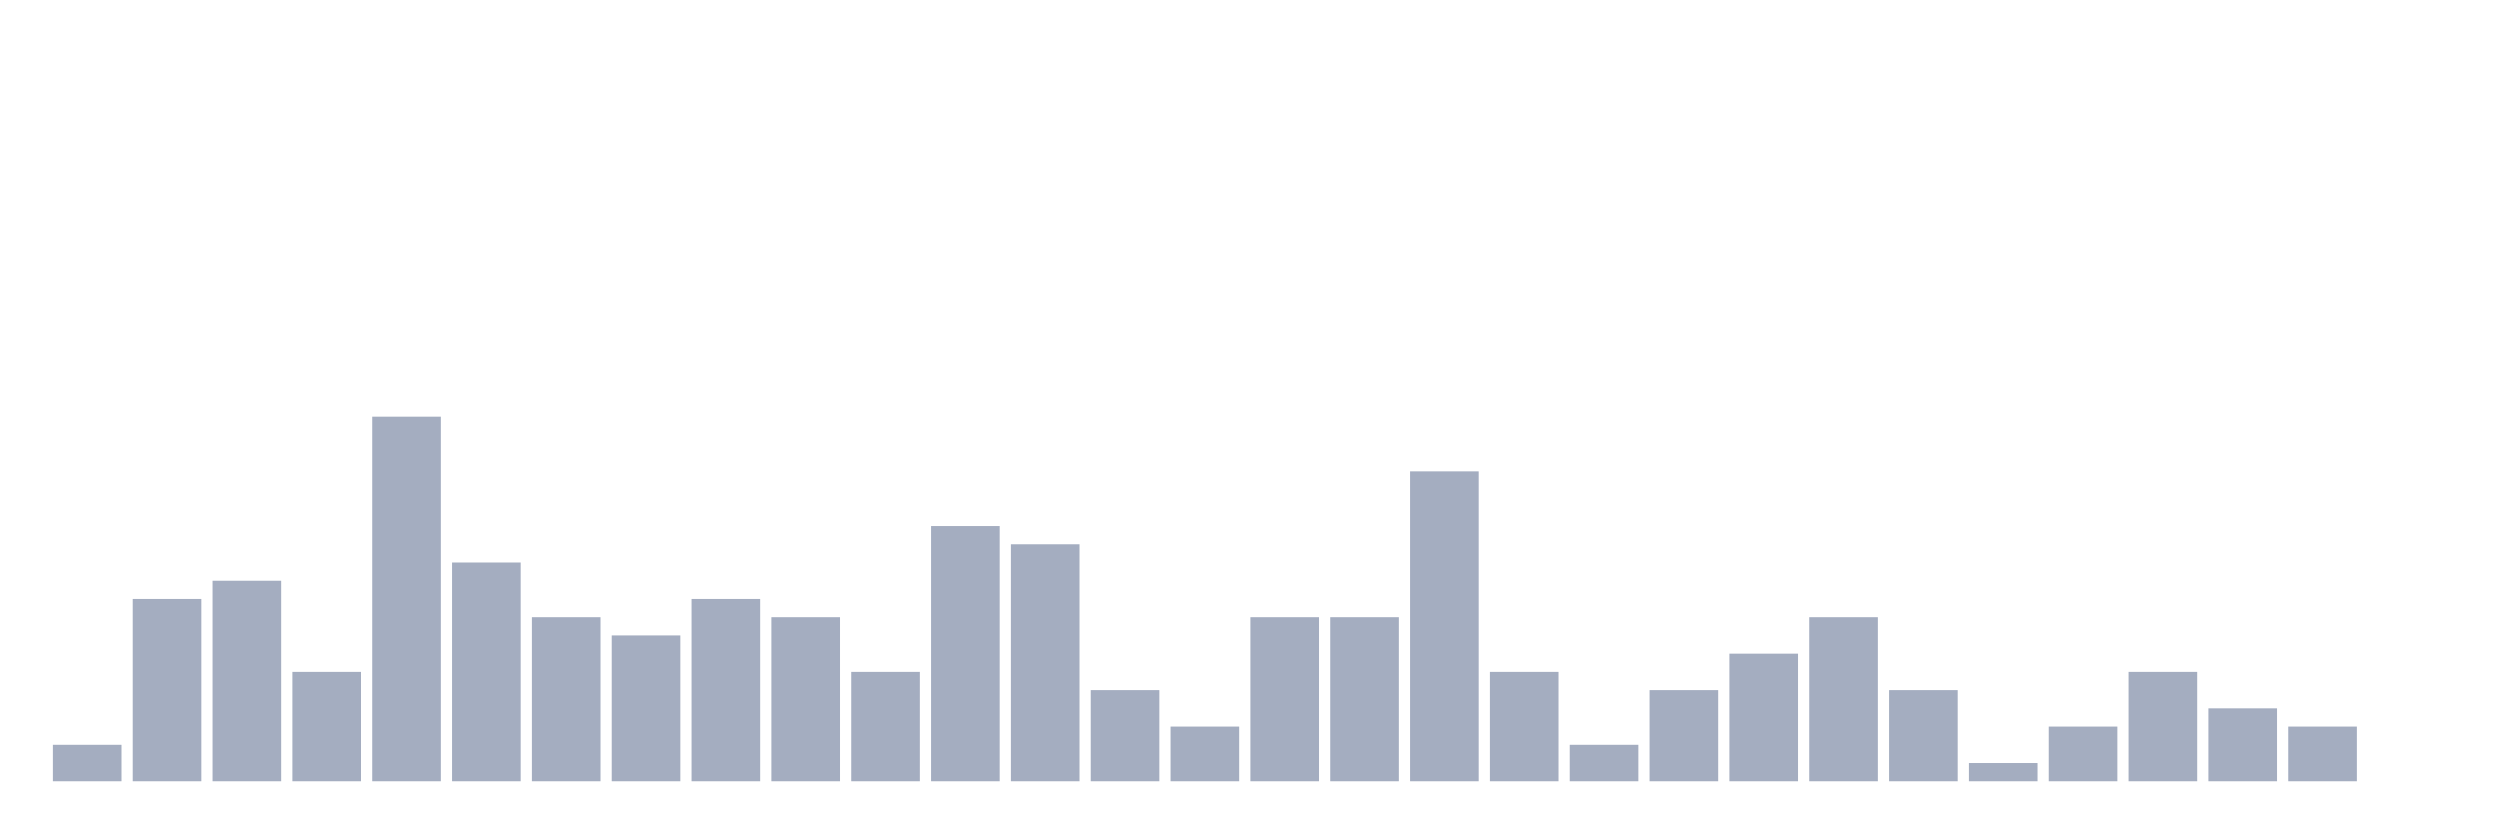
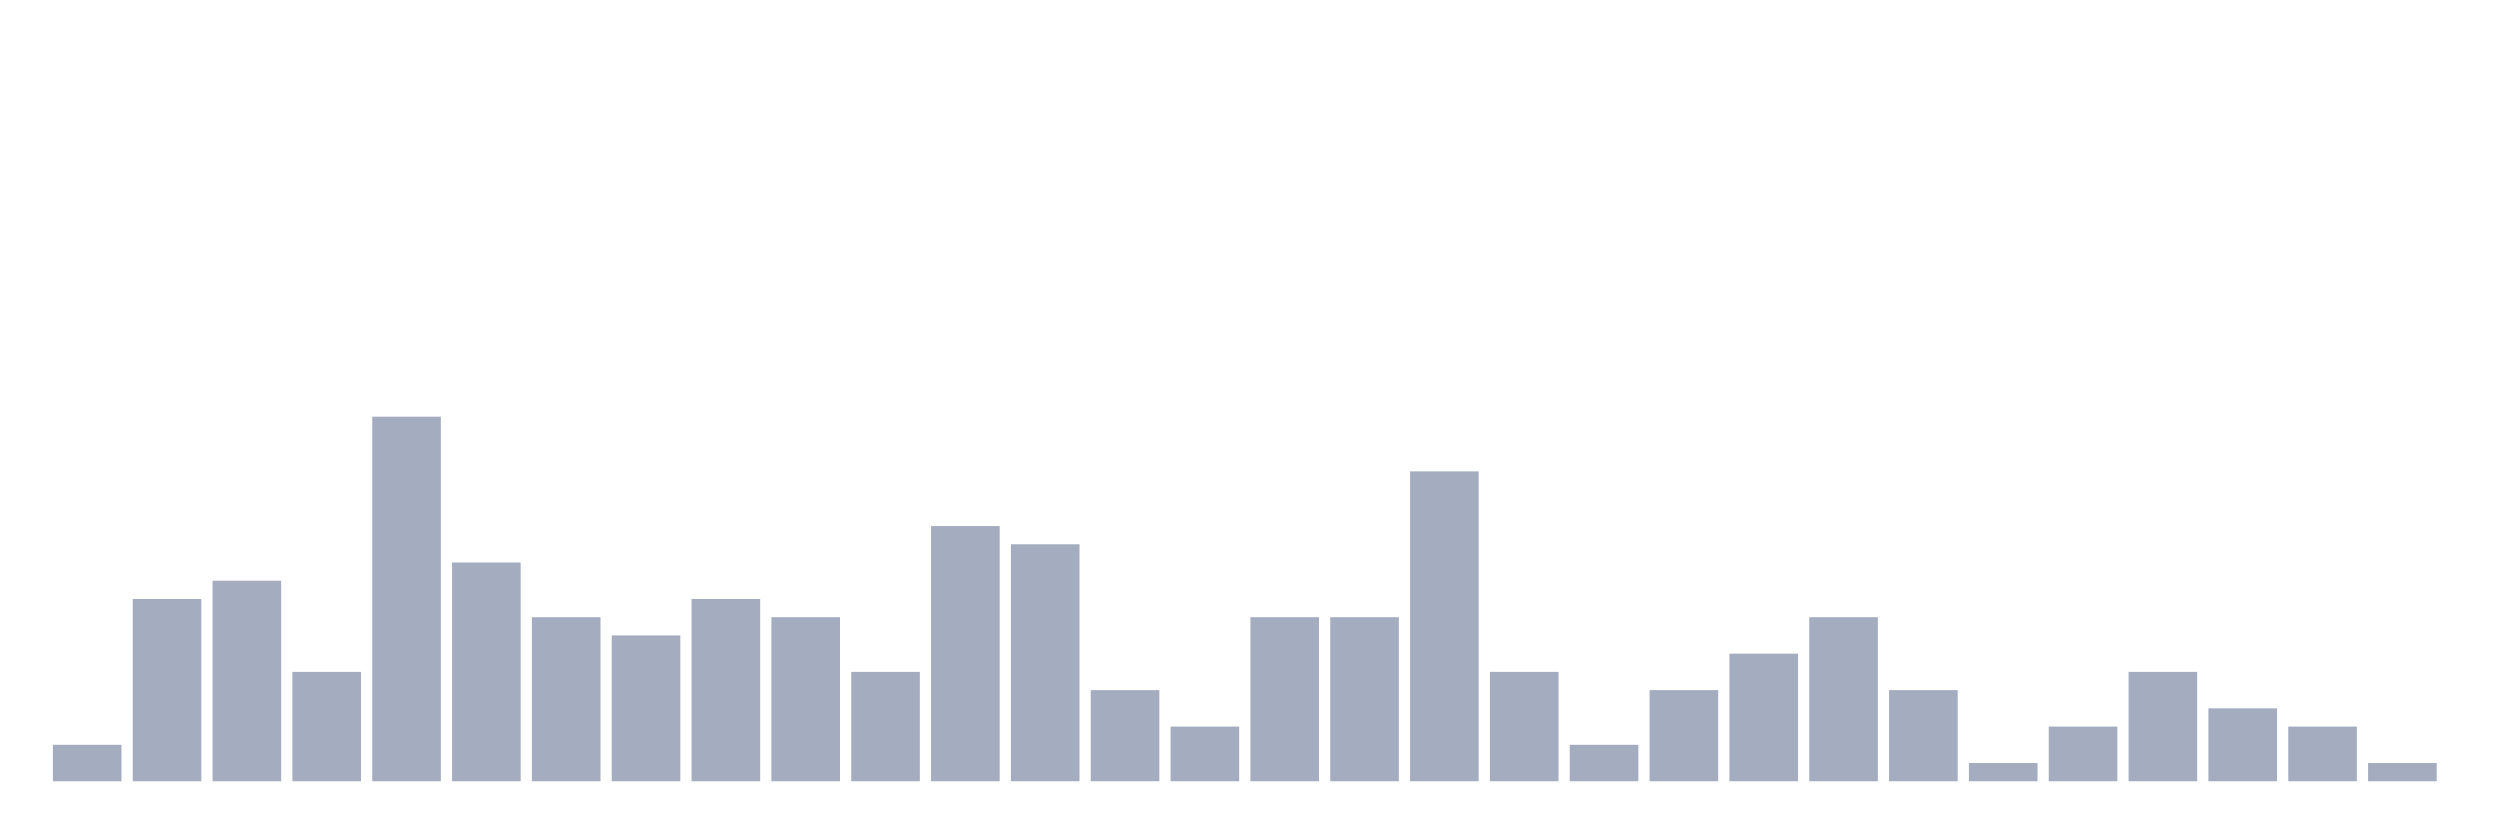
<svg xmlns="http://www.w3.org/2000/svg" viewBox="0 0 480 160">
  <g transform="translate(10,10)">
    <rect class="bar" x="0.153" width="13.175" y="133" height="7" fill="rgb(164,173,192)" />
    <rect class="bar" x="15.482" width="13.175" y="105" height="35" fill="rgb(164,173,192)" />
    <rect class="bar" x="30.81" width="13.175" y="101.5" height="38.5" fill="rgb(164,173,192)" />
    <rect class="bar" x="46.138" width="13.175" y="119" height="21" fill="rgb(164,173,192)" />
    <rect class="bar" x="61.466" width="13.175" y="70" height="70" fill="rgb(164,173,192)" />
    <rect class="bar" x="76.794" width="13.175" y="98" height="42" fill="rgb(164,173,192)" />
    <rect class="bar" x="92.123" width="13.175" y="108.5" height="31.5" fill="rgb(164,173,192)" />
    <rect class="bar" x="107.451" width="13.175" y="112" height="28" fill="rgb(164,173,192)" />
    <rect class="bar" x="122.779" width="13.175" y="105" height="35" fill="rgb(164,173,192)" />
    <rect class="bar" x="138.107" width="13.175" y="108.5" height="31.5" fill="rgb(164,173,192)" />
    <rect class="bar" x="153.436" width="13.175" y="119" height="21" fill="rgb(164,173,192)" />
    <rect class="bar" x="168.764" width="13.175" y="91" height="49" fill="rgb(164,173,192)" />
    <rect class="bar" x="184.092" width="13.175" y="94.5" height="45.5" fill="rgb(164,173,192)" />
    <rect class="bar" x="199.42" width="13.175" y="122.5" height="17.5" fill="rgb(164,173,192)" />
    <rect class="bar" x="214.748" width="13.175" y="129.5" height="10.5" fill="rgb(164,173,192)" />
    <rect class="bar" x="230.077" width="13.175" y="108.5" height="31.5" fill="rgb(164,173,192)" />
    <rect class="bar" x="245.405" width="13.175" y="108.5" height="31.5" fill="rgb(164,173,192)" />
    <rect class="bar" x="260.733" width="13.175" y="80.5" height="59.5" fill="rgb(164,173,192)" />
    <rect class="bar" x="276.061" width="13.175" y="119" height="21" fill="rgb(164,173,192)" />
    <rect class="bar" x="291.39" width="13.175" y="133" height="7" fill="rgb(164,173,192)" />
    <rect class="bar" x="306.718" width="13.175" y="122.5" height="17.5" fill="rgb(164,173,192)" />
    <rect class="bar" x="322.046" width="13.175" y="115.5" height="24.5" fill="rgb(164,173,192)" />
    <rect class="bar" x="337.374" width="13.175" y="108.5" height="31.5" fill="rgb(164,173,192)" />
    <rect class="bar" x="352.702" width="13.175" y="122.5" height="17.5" fill="rgb(164,173,192)" />
    <rect class="bar" x="368.031" width="13.175" y="136.5" height="3.5" fill="rgb(164,173,192)" />
    <rect class="bar" x="383.359" width="13.175" y="129.5" height="10.5" fill="rgb(164,173,192)" />
    <rect class="bar" x="398.687" width="13.175" y="119" height="21" fill="rgb(164,173,192)" />
    <rect class="bar" x="414.015" width="13.175" y="126" height="14" fill="rgb(164,173,192)" />
    <rect class="bar" x="429.344" width="13.175" y="129.5" height="10.5" fill="rgb(164,173,192)" />
-     <rect class="bar" x="444.672" width="13.175" y="140" height="0" fill="rgb(164,173,192)" />
+     <rect class="bar" x="444.672" width="13.175" y="136.5" height="3.5" fill="rgb(164,173,192)" />
  </g>
</svg>
